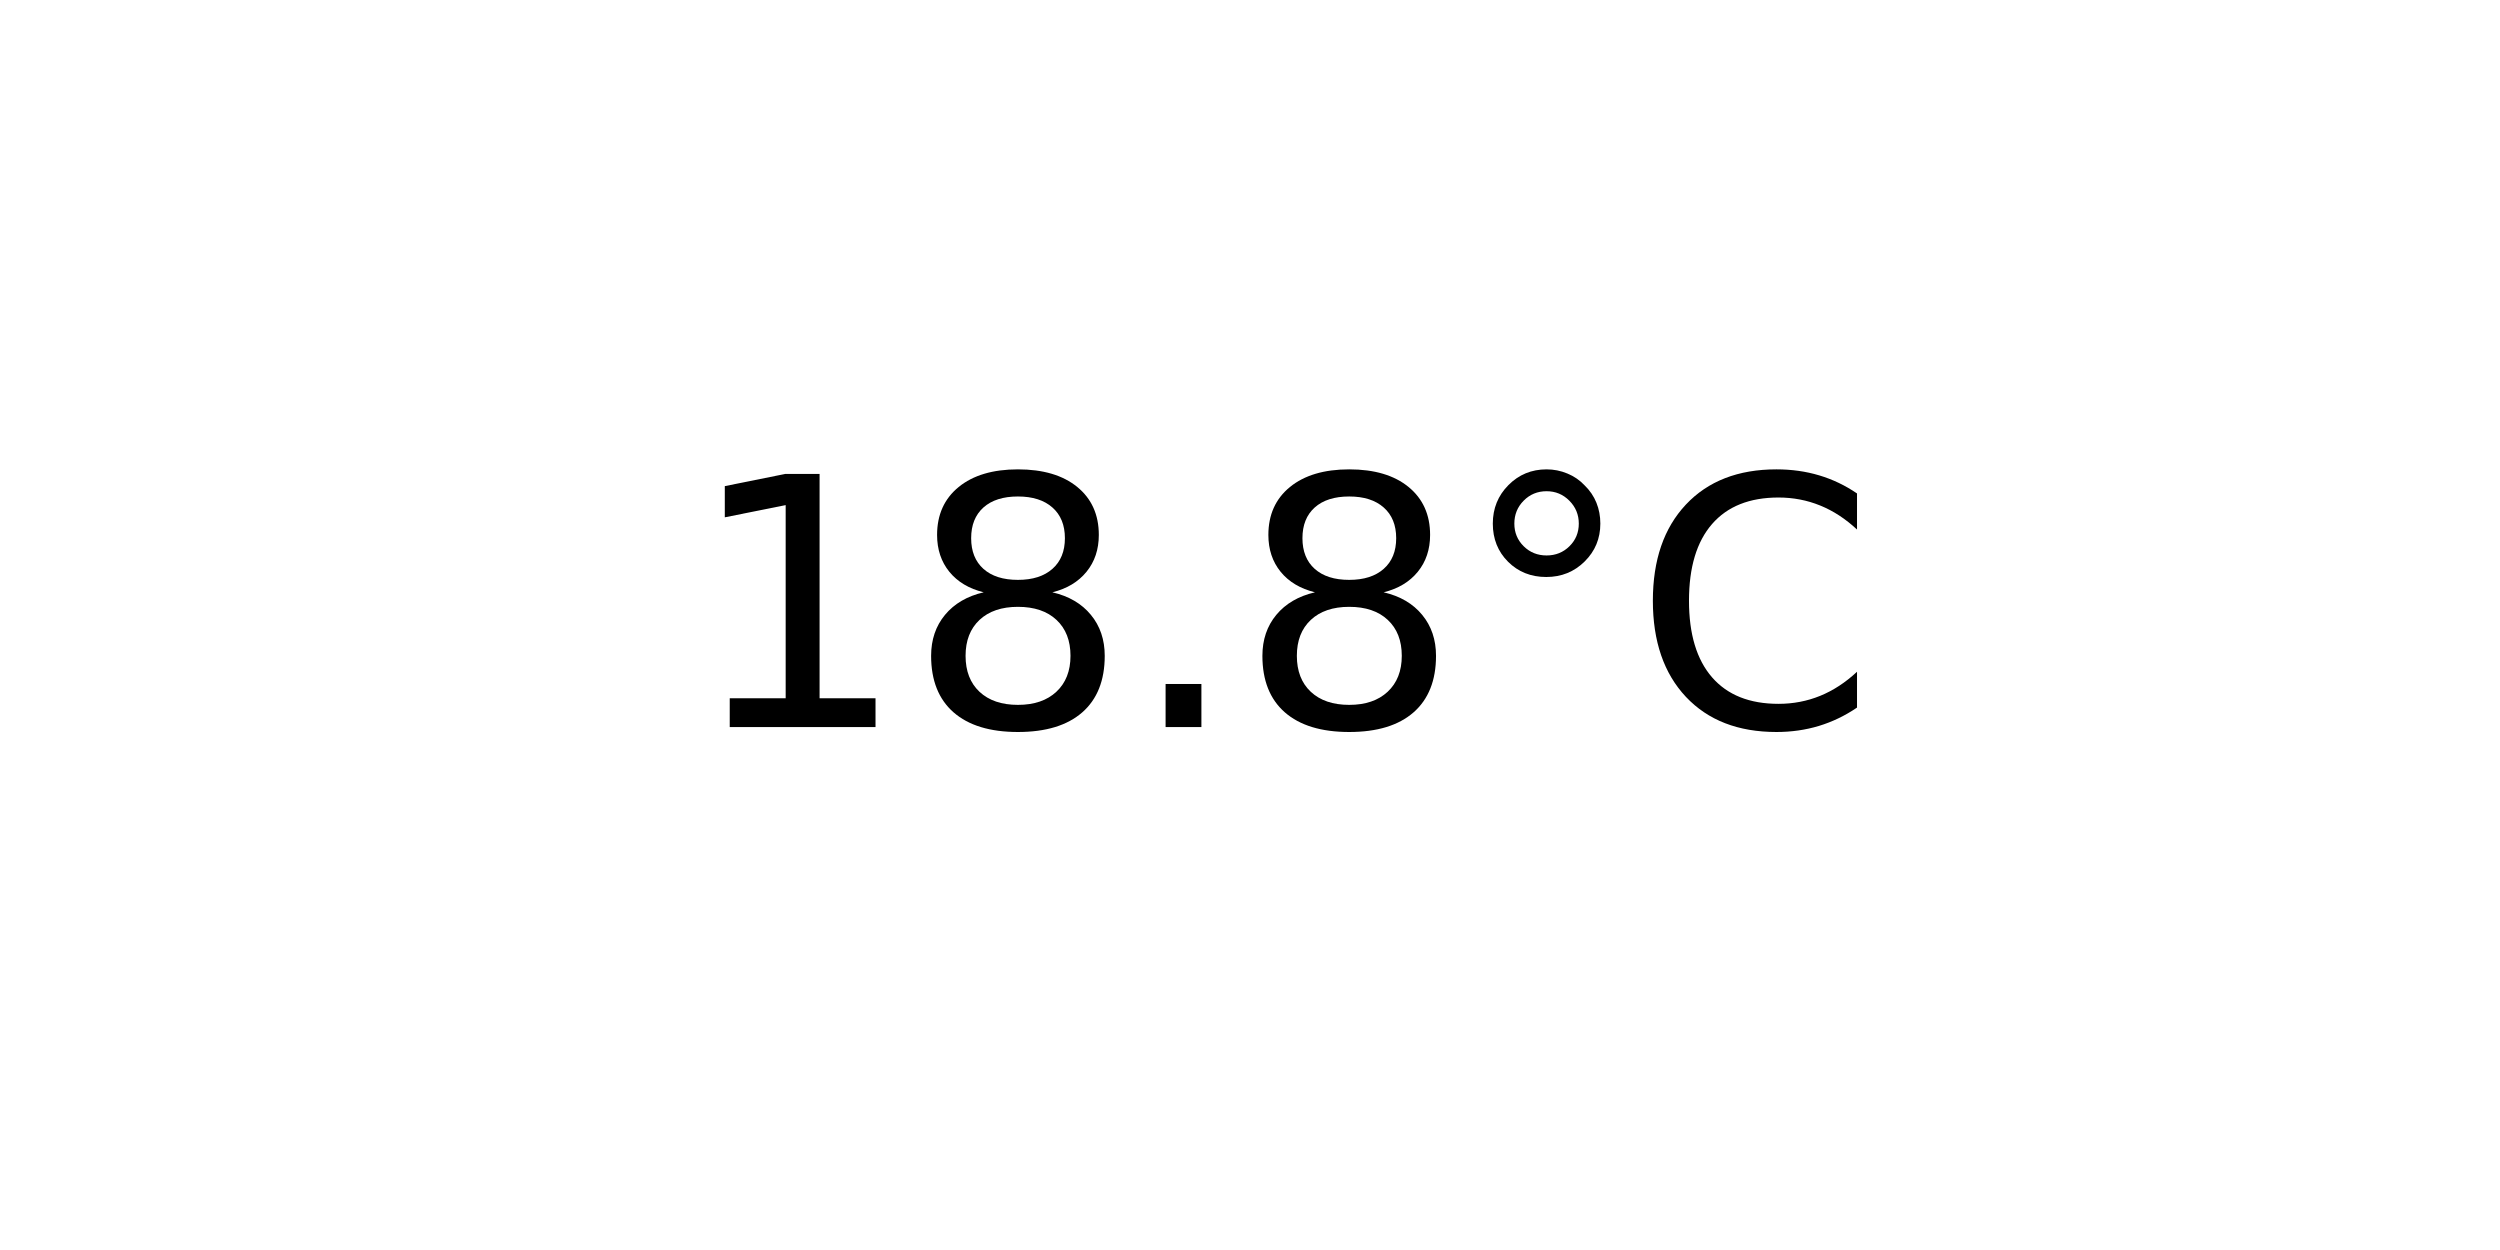
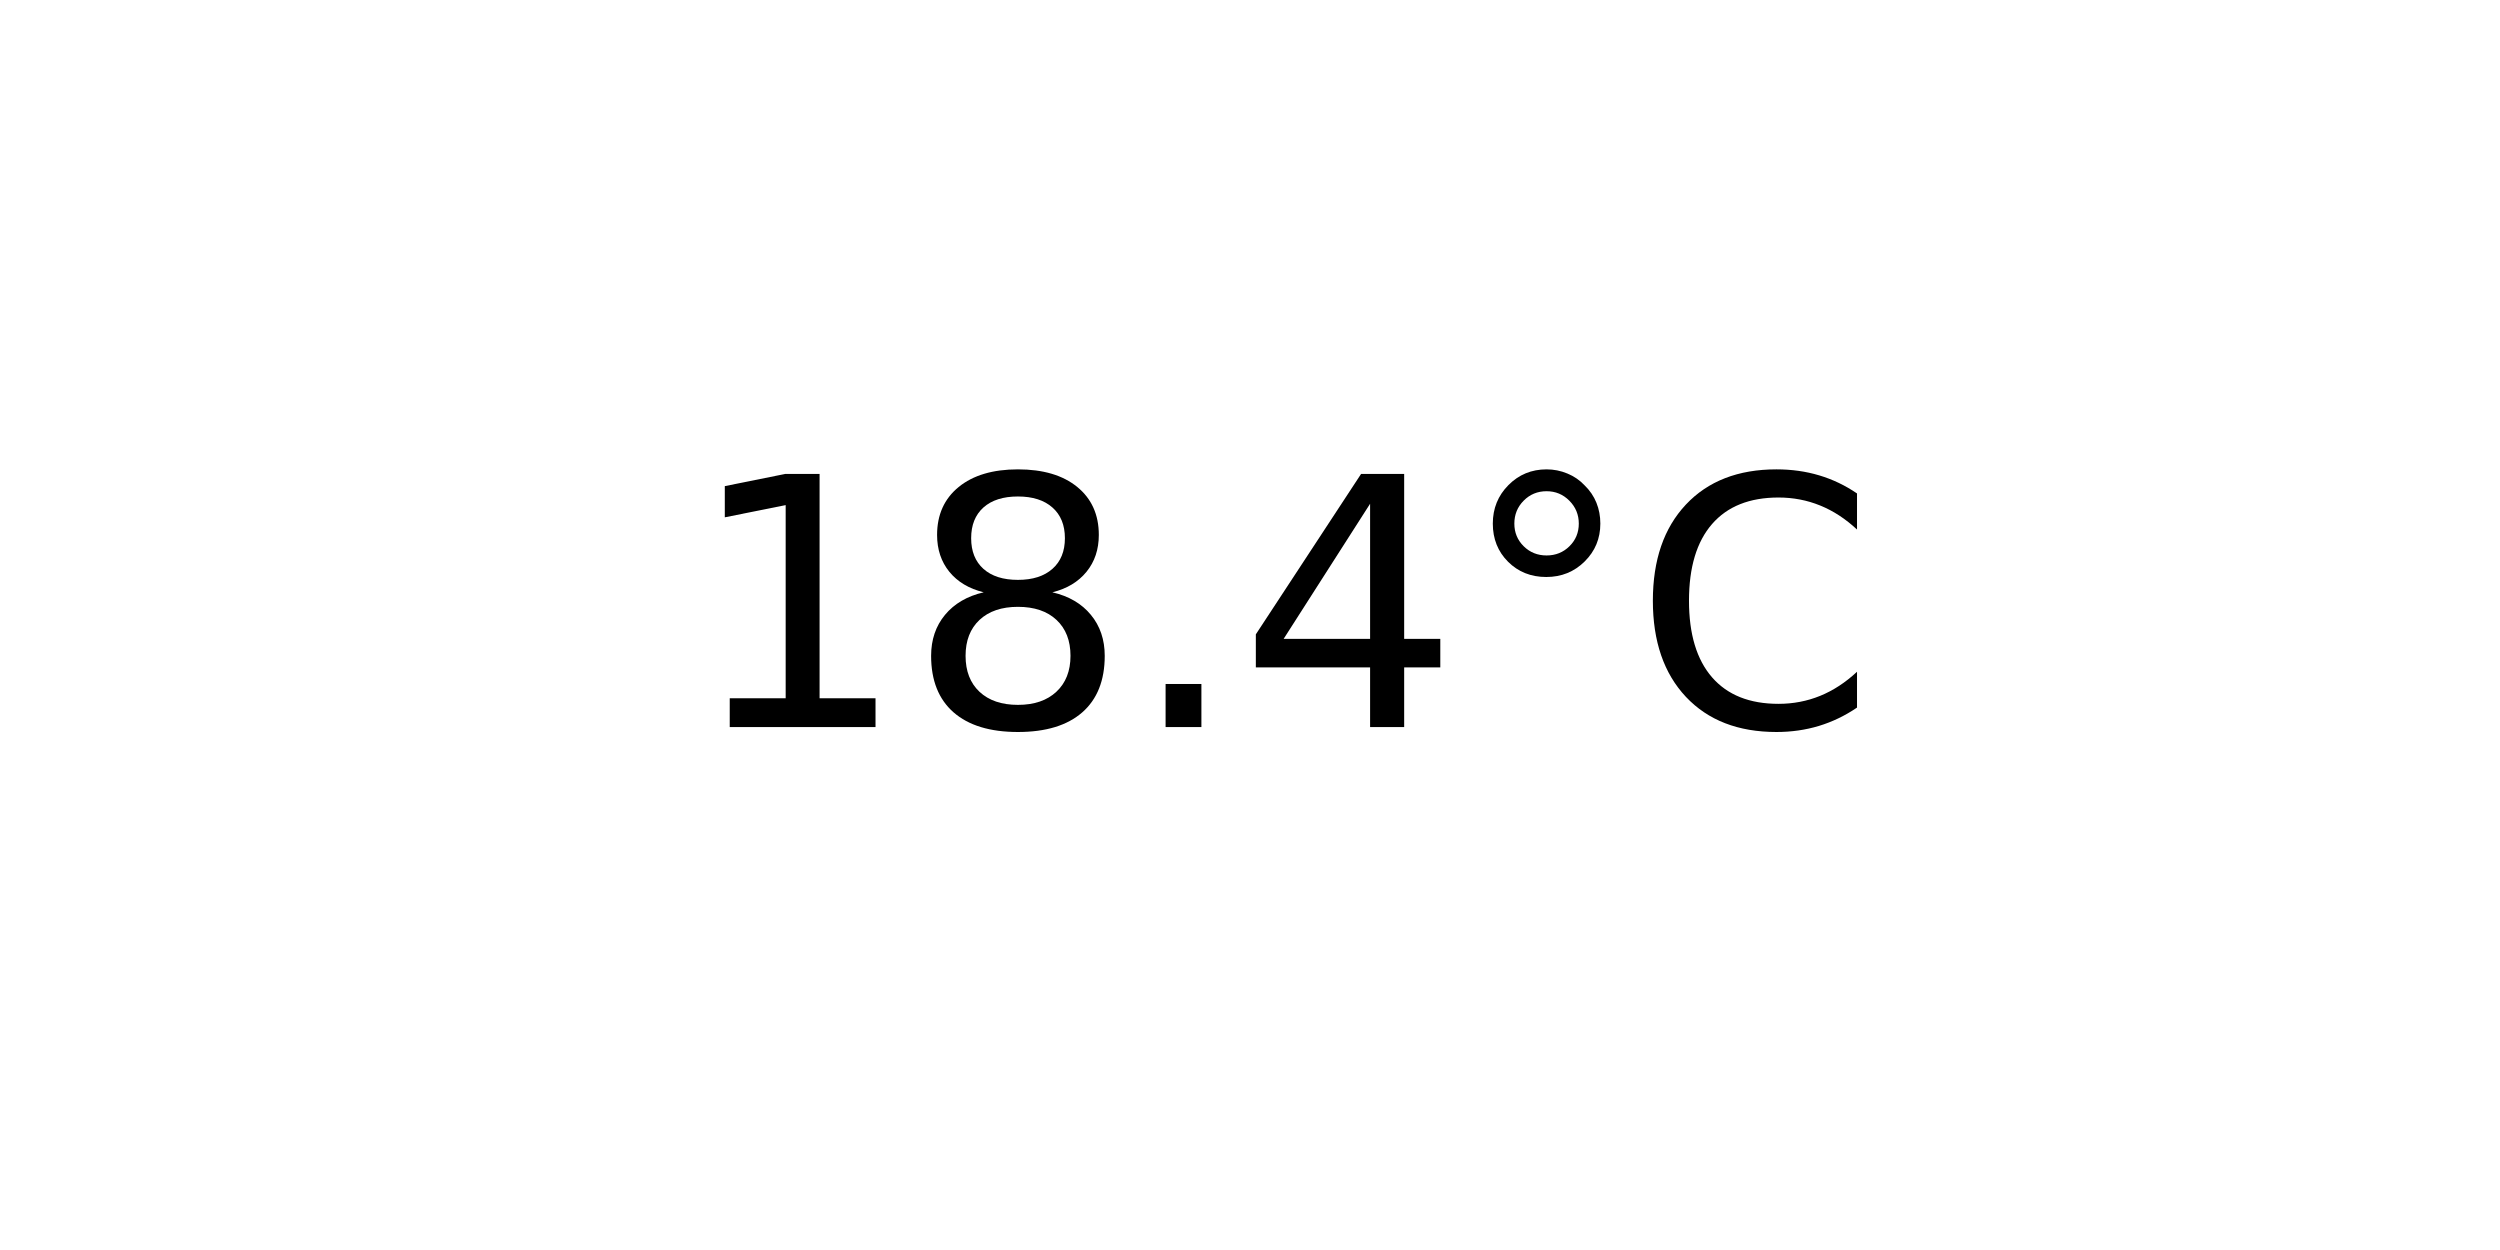
<svg xmlns="http://www.w3.org/2000/svg" xmlns:xlink="http://www.w3.org/1999/xlink" width="72pt" height="36pt" viewBox="0 0 72 36" version="1.1">
  <defs>
    <style type="text/css">*{stroke-linejoin: round; stroke-linecap: butt}</style>
  </defs>
  <g id="figure_1">
    <g id="axes_1">
      <g id="text_1">
        <g transform="translate(19.77578 20.93937) scale(0.1 -0.1)">
          <defs>
            <path id="DejaVuSans-31" d="M 794 531  L 1825 531  L 1825 4091  L 703 3866  L 703 4441  L 1819 4666  L 2450 4666  L 2450 531  L 3481 531  L 3481 0  L 794 0  L 794 531  z " transform="scale(0.015625)" />
            <path id="DejaVuSans-38" d="M 2034 2216  Q 1584 2216 1326 1975  Q 1069 1734 1069 1313  Q 1069 891 1326 650  Q 1584 409 2034 409  Q 2484 409 2743 651  Q 3003 894 3003 1313  Q 3003 1734 2745 1975  Q 2488 2216 2034 2216  z M 1403 2484  Q 997 2584 770 2862  Q 544 3141 544 3541  Q 544 4100 942 4425  Q 1341 4750 2034 4750  Q 2731 4750 3128 4425  Q 3525 4100 3525 3541  Q 3525 3141 3298 2862  Q 3072 2584 2669 2484  Q 3125 2378 3379 2068  Q 3634 1759 3634 1313  Q 3634 634 3220 271  Q 2806 -91 2034 -91  Q 1263 -91 848 271  Q 434 634 434 1313  Q 434 1759 690 2068  Q 947 2378 1403 2484  z M 1172 3481  Q 1172 3119 1398 2916  Q 1625 2713 2034 2713  Q 2441 2713 2670 2916  Q 2900 3119 2900 3481  Q 2900 3844 2670 4047  Q 2441 4250 2034 4250  Q 1625 4250 1398 4047  Q 1172 3844 1172 3481  z " transform="scale(0.015625)" />
            <path id="DejaVuSans-2e" d="M 684 794  L 1344 794  L 1344 0  L 684 0  L 684 794  z " transform="scale(0.015625)" />
+             <path id="DejaVuSans-34" d="M 2419 4116  L 825 1625  L 2419 1625  L 2419 4116  z M 2253 4666  L 3047 4666  L 3047 1625  L 3713 1625  L 3713 1100  L 3047 1100  L 3047 0  L 2419 0  L 2419 1100  L 313 1100  L 313 1709  L 2253 4666  z " transform="scale(0.015625)" />
            <path id="DejaVuSans-b0" d="M 1600 4347  Q 1350 4347 1178 4173  Q 1006 4000 1006 3750  Q 1006 3503 1178 3333  Q 1350 3163 1600 3163  Q 1850 3163 2022 3333  Q 2194 3503 2194 3750  Q 2194 3997 2020 4172  Q 1847 4347 1600 4347  z M 1600 4750  Q 1800 4750 1984 4673  Q 2169 4597 2303 4453  Q 2447 4313 2519 4134  Q 2591 3956 2591 3750  Q 2591 3338 2302 3052  Q 2013 2766 1594 2766  Q 1172 2766 890 3047  Q 609 3328 609 3750  Q 609 4169 896 4459  Q 1184 4750 1600 4750  z " transform="scale(0.015625)" />
            <path id="DejaVuSans-43" d="M 4122 4306  L 4122 3641  Q 3803 3938 3442 4084  Q 3081 4231 2675 4231  Q 1875 4231 1450 3742  Q 1025 3253 1025 2328  Q 1025 1406 1450 917  Q 1875 428 2675 428  Q 3081 428 3442 575  Q 3803 722 4122 1019  L 4122 359  Q 3791 134 3420 21  Q 3050 -91 2638 -91  Q 1578 -91 968 557  Q 359 1206 359 2328  Q 359 3453 968 4101  Q 1578 4750 2638 4750  Q 3056 4750 3426 4639  Q 3797 4528 4122 4306  z " transform="scale(0.015625)" />
          </defs>
          <use xlink:href="#DejaVuSans-31" />
          <use xlink:href="#DejaVuSans-38" x="63.623" />
          <use xlink:href="#DejaVuSans-2e" x="127.246" />
-           <use xlink:href="#DejaVuSans-38" x="159.033" />
+           <use xlink:href="#DejaVuSans-34" x="159.033" />
          <use xlink:href="#DejaVuSans-b0" x="222.656" />
          <use xlink:href="#DejaVuSans-43" x="272.656" />
        </g>
      </g>
    </g>
  </g>
</svg>
